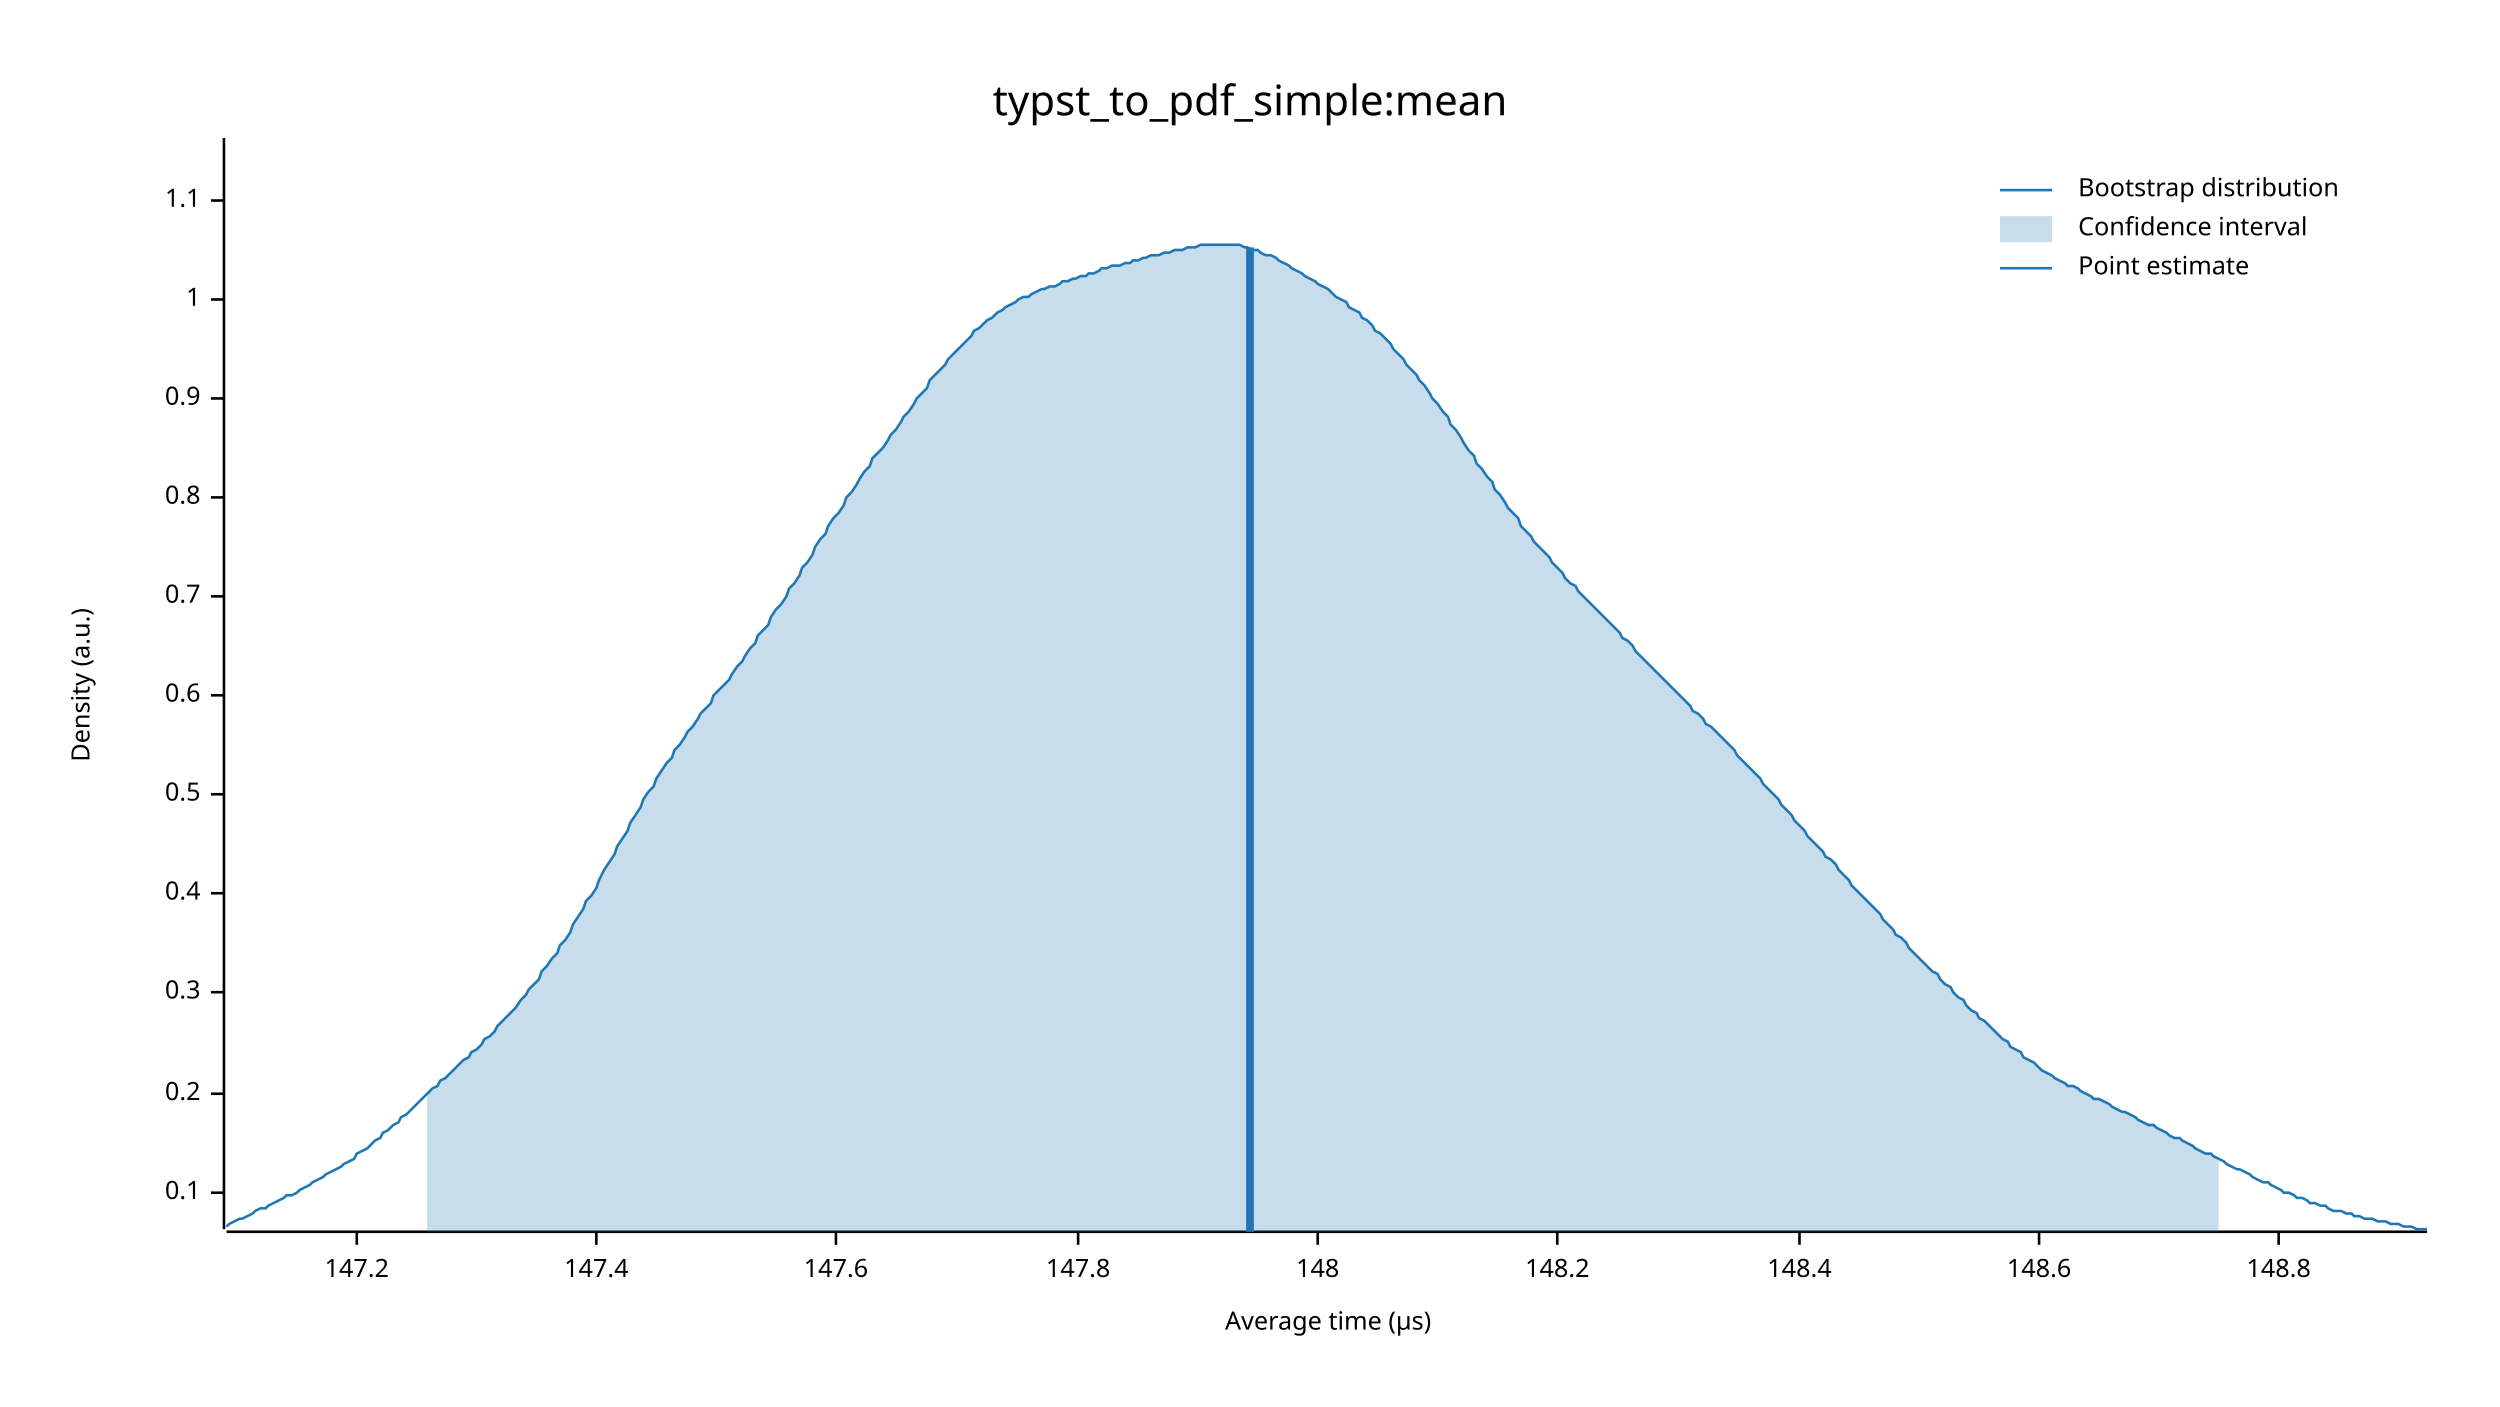
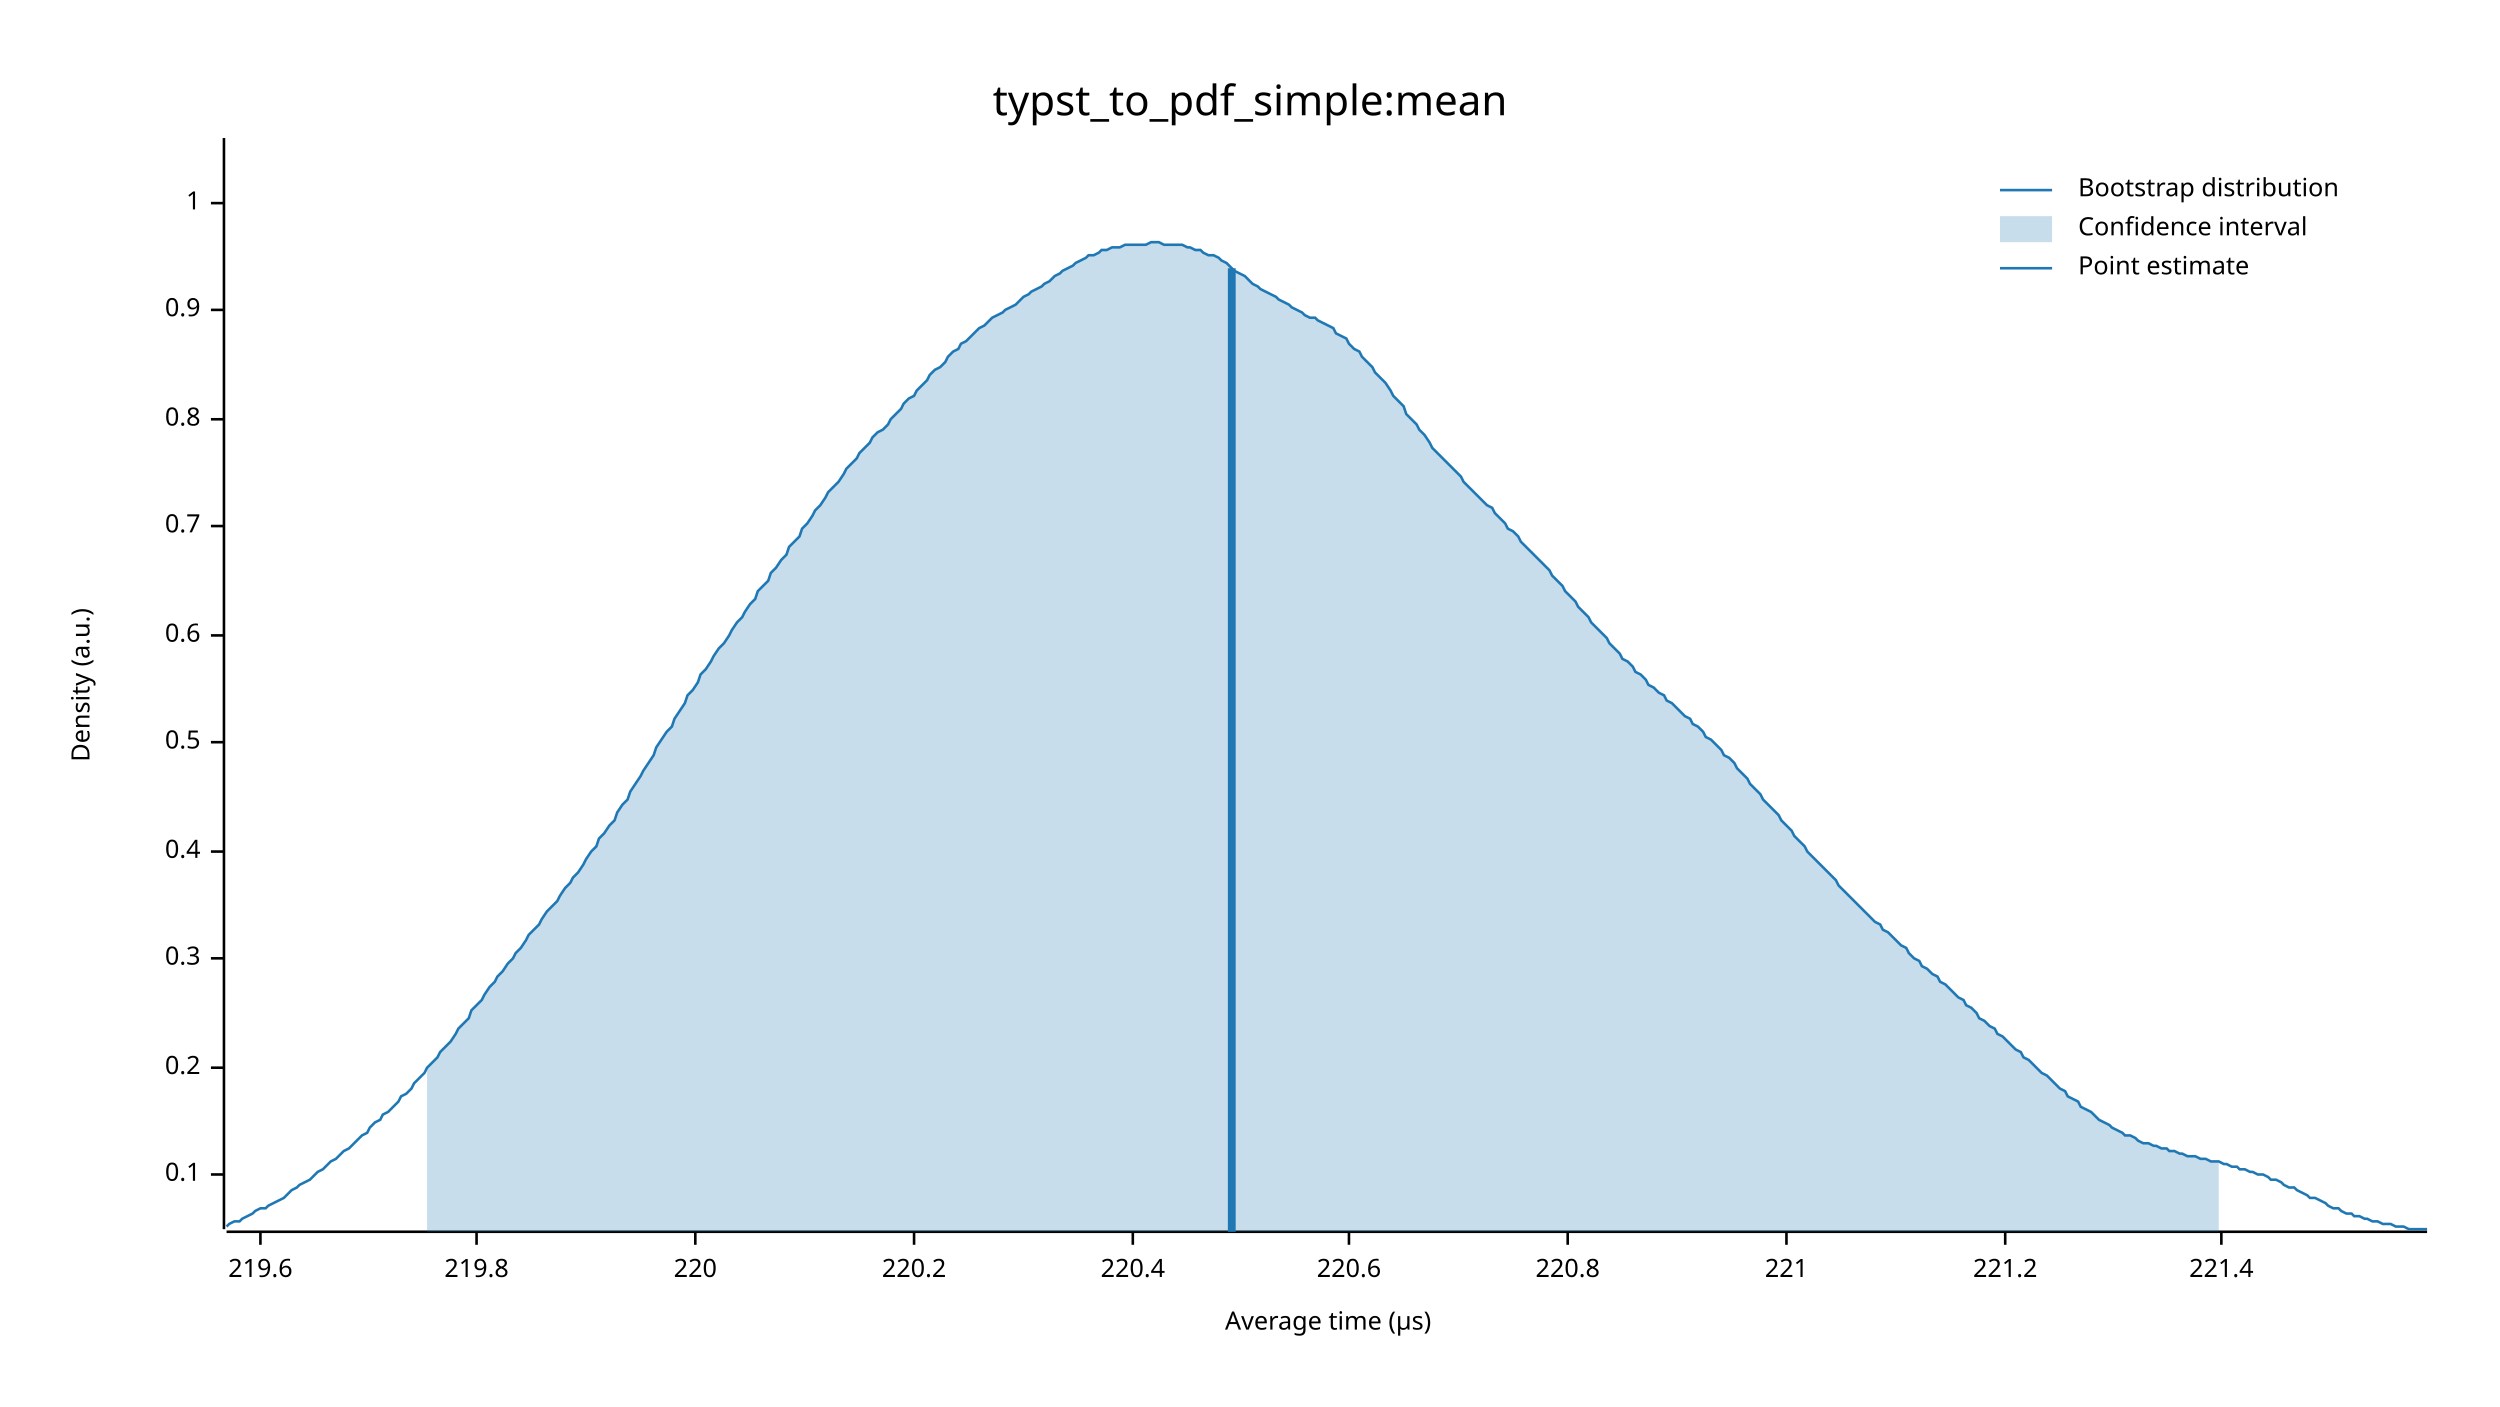
<svg xmlns="http://www.w3.org/2000/svg" width="960" height="540" viewBox="0 0 960 540">
  <text x="480" y="32" dy="0.76em" text-anchor="middle" font-family="sans-serif" font-size="16.129" opacity="1" fill="#000000">
typst_to_pdf_simple:mean
</text>
  <text x="27" y="263" dy="0.76em" text-anchor="middle" font-family="sans-serif" font-size="9.677" opacity="1" fill="#000000" transform="rotate(270, 27, 263)">
Density (a.u.)
</text>
  <text x="510" y="513" dy="-0.5ex" text-anchor="middle" font-family="sans-serif" font-size="9.677" opacity="1" fill="#000000">
Average time (µs)
</text>
  <polyline fill="none" opacity="1" stroke="#000000" stroke-width="1" points="86,53 86,472 " />
-   <text x="77" y="458" dy="0.5ex" text-anchor="end" font-family="sans-serif" font-size="9.677" opacity="1" fill="#000000">
+   <text x="77" y="451" dy="0.5ex" text-anchor="end" font-family="sans-serif" font-size="9.677" opacity="1" fill="#000000">
0.1
</text>
-   <polyline fill="none" opacity="1" stroke="#000000" stroke-width="1" points="81,458 86,458 " />
-   <text x="77" y="420" dy="0.5ex" text-anchor="end" font-family="sans-serif" font-size="9.677" opacity="1" fill="#000000">
+   <polyline fill="none" opacity="1" stroke="#000000" stroke-width="1" points="81,451 86,451 " />
+   <text x="77" y="410" dy="0.5ex" text-anchor="end" font-family="sans-serif" font-size="9.677" opacity="1" fill="#000000">
0.2
</text>
-   <polyline fill="none" opacity="1" stroke="#000000" stroke-width="1" points="81,420 86,420 " />
-   <text x="77" y="381" dy="0.5ex" text-anchor="end" font-family="sans-serif" font-size="9.677" opacity="1" fill="#000000">
+   <polyline fill="none" opacity="1" stroke="#000000" stroke-width="1" points="81,410 86,410 " />
+   <text x="77" y="368" dy="0.5ex" text-anchor="end" font-family="sans-serif" font-size="9.677" opacity="1" fill="#000000">
0.3
</text>
-   <polyline fill="none" opacity="1" stroke="#000000" stroke-width="1" points="81,381 86,381 " />
-   <text x="77" y="343" dy="0.5ex" text-anchor="end" font-family="sans-serif" font-size="9.677" opacity="1" fill="#000000">
+   <polyline fill="none" opacity="1" stroke="#000000" stroke-width="1" points="81,368 86,368 " />
+   <text x="77" y="327" dy="0.5ex" text-anchor="end" font-family="sans-serif" font-size="9.677" opacity="1" fill="#000000">
0.4
</text>
-   <polyline fill="none" opacity="1" stroke="#000000" stroke-width="1" points="81,343 86,343 " />
-   <text x="77" y="305" dy="0.5ex" text-anchor="end" font-family="sans-serif" font-size="9.677" opacity="1" fill="#000000">
+   <polyline fill="none" opacity="1" stroke="#000000" stroke-width="1" points="81,327 86,327 " />
+   <text x="77" y="285" dy="0.5ex" text-anchor="end" font-family="sans-serif" font-size="9.677" opacity="1" fill="#000000">
0.5
</text>
-   <polyline fill="none" opacity="1" stroke="#000000" stroke-width="1" points="81,305 86,305 " />
-   <text x="77" y="267" dy="0.5ex" text-anchor="end" font-family="sans-serif" font-size="9.677" opacity="1" fill="#000000">
+   <polyline fill="none" opacity="1" stroke="#000000" stroke-width="1" points="81,285 86,285 " />
+   <text x="77" y="244" dy="0.5ex" text-anchor="end" font-family="sans-serif" font-size="9.677" opacity="1" fill="#000000">
0.6
</text>
-   <polyline fill="none" opacity="1" stroke="#000000" stroke-width="1" points="81,267 86,267 " />
-   <text x="77" y="229" dy="0.5ex" text-anchor="end" font-family="sans-serif" font-size="9.677" opacity="1" fill="#000000">
+   <polyline fill="none" opacity="1" stroke="#000000" stroke-width="1" points="81,244 86,244 " />
+   <text x="77" y="202" dy="0.5ex" text-anchor="end" font-family="sans-serif" font-size="9.677" opacity="1" fill="#000000">
0.7
</text>
-   <polyline fill="none" opacity="1" stroke="#000000" stroke-width="1" points="81,229 86,229 " />
-   <text x="77" y="191" dy="0.5ex" text-anchor="end" font-family="sans-serif" font-size="9.677" opacity="1" fill="#000000">
+   <polyline fill="none" opacity="1" stroke="#000000" stroke-width="1" points="81,202 86,202 " />
+   <text x="77" y="161" dy="0.5ex" text-anchor="end" font-family="sans-serif" font-size="9.677" opacity="1" fill="#000000">
0.8
</text>
-   <polyline fill="none" opacity="1" stroke="#000000" stroke-width="1" points="81,191 86,191 " />
-   <text x="77" y="153" dy="0.5ex" text-anchor="end" font-family="sans-serif" font-size="9.677" opacity="1" fill="#000000">
+   <polyline fill="none" opacity="1" stroke="#000000" stroke-width="1" points="81,161 86,161 " />
+   <text x="77" y="119" dy="0.5ex" text-anchor="end" font-family="sans-serif" font-size="9.677" opacity="1" fill="#000000">
0.9
</text>
-   <polyline fill="none" opacity="1" stroke="#000000" stroke-width="1" points="81,153 86,153 " />
-   <text x="77" y="115" dy="0.5ex" text-anchor="end" font-family="sans-serif" font-size="9.677" opacity="1" fill="#000000">
+   <polyline fill="none" opacity="1" stroke="#000000" stroke-width="1" points="81,119 86,119 " />
+   <text x="77" y="78" dy="0.5ex" text-anchor="end" font-family="sans-serif" font-size="9.677" opacity="1" fill="#000000">
1
</text>
-   <polyline fill="none" opacity="1" stroke="#000000" stroke-width="1" points="81,115 86,115 " />
-   <text x="77" y="77" dy="0.5ex" text-anchor="end" font-family="sans-serif" font-size="9.677" opacity="1" fill="#000000">
- 1.1
+   <polyline fill="none" opacity="1" stroke="#000000" stroke-width="1" points="81,78 86,78 " />
+   <polyline fill="none" opacity="1" stroke="#000000" stroke-width="1" points="87,473 932,473 " />
+   <text x="100" y="483" dy="0.76em" text-anchor="middle" font-family="sans-serif" font-size="9.677" opacity="1" fill="#000000">
+ 219.6
</text>
-   <polyline fill="none" opacity="1" stroke="#000000" stroke-width="1" points="81,77 86,77 " />
-   <polyline fill="none" opacity="1" stroke="#000000" stroke-width="1" points="87,473 932,473 " />
-   <text x="137" y="483" dy="0.76em" text-anchor="middle" font-family="sans-serif" font-size="9.677" opacity="1" fill="#000000">
- 147.2
+   <polyline fill="none" opacity="1" stroke="#000000" stroke-width="1" points="100,473 100,478 " />
+   <text x="183" y="483" dy="0.76em" text-anchor="middle" font-family="sans-serif" font-size="9.677" opacity="1" fill="#000000">
+ 219.8
</text>
-   <polyline fill="none" opacity="1" stroke="#000000" stroke-width="1" points="137,473 137,478 " />
-   <text x="229" y="483" dy="0.76em" text-anchor="middle" font-family="sans-serif" font-size="9.677" opacity="1" fill="#000000">
- 147.4
+   <polyline fill="none" opacity="1" stroke="#000000" stroke-width="1" points="183,473 183,478 " />
+   <text x="267" y="483" dy="0.76em" text-anchor="middle" font-family="sans-serif" font-size="9.677" opacity="1" fill="#000000">
+ 220
</text>
-   <polyline fill="none" opacity="1" stroke="#000000" stroke-width="1" points="229,473 229,478 " />
-   <text x="321" y="483" dy="0.76em" text-anchor="middle" font-family="sans-serif" font-size="9.677" opacity="1" fill="#000000">
- 147.6
+   <polyline fill="none" opacity="1" stroke="#000000" stroke-width="1" points="267,473 267,478 " />
+   <text x="351" y="483" dy="0.76em" text-anchor="middle" font-family="sans-serif" font-size="9.677" opacity="1" fill="#000000">
+ 220.2
</text>
-   <polyline fill="none" opacity="1" stroke="#000000" stroke-width="1" points="321,473 321,478 " />
-   <text x="414" y="483" dy="0.76em" text-anchor="middle" font-family="sans-serif" font-size="9.677" opacity="1" fill="#000000">
- 147.8
+   <polyline fill="none" opacity="1" stroke="#000000" stroke-width="1" points="351,473 351,478 " />
+   <text x="435" y="483" dy="0.76em" text-anchor="middle" font-family="sans-serif" font-size="9.677" opacity="1" fill="#000000">
+ 220.4
</text>
-   <polyline fill="none" opacity="1" stroke="#000000" stroke-width="1" points="414,473 414,478 " />
-   <text x="506" y="483" dy="0.76em" text-anchor="middle" font-family="sans-serif" font-size="9.677" opacity="1" fill="#000000">
- 148
+   <polyline fill="none" opacity="1" stroke="#000000" stroke-width="1" points="435,473 435,478 " />
+   <text x="518" y="483" dy="0.76em" text-anchor="middle" font-family="sans-serif" font-size="9.677" opacity="1" fill="#000000">
+ 220.6
</text>
-   <polyline fill="none" opacity="1" stroke="#000000" stroke-width="1" points="506,473 506,478 " />
-   <text x="598" y="483" dy="0.76em" text-anchor="middle" font-family="sans-serif" font-size="9.677" opacity="1" fill="#000000">
- 148.2
+   <polyline fill="none" opacity="1" stroke="#000000" stroke-width="1" points="518,473 518,478 " />
+   <text x="602" y="483" dy="0.76em" text-anchor="middle" font-family="sans-serif" font-size="9.677" opacity="1" fill="#000000">
+ 220.8
</text>
-   <polyline fill="none" opacity="1" stroke="#000000" stroke-width="1" points="598,473 598,478 " />
-   <text x="691" y="483" dy="0.76em" text-anchor="middle" font-family="sans-serif" font-size="9.677" opacity="1" fill="#000000">
- 148.4
+   <polyline fill="none" opacity="1" stroke="#000000" stroke-width="1" points="602,473 602,478 " />
+   <text x="686" y="483" dy="0.76em" text-anchor="middle" font-family="sans-serif" font-size="9.677" opacity="1" fill="#000000">
+ 221
</text>
-   <polyline fill="none" opacity="1" stroke="#000000" stroke-width="1" points="691,473 691,478 " />
-   <text x="783" y="483" dy="0.76em" text-anchor="middle" font-family="sans-serif" font-size="9.677" opacity="1" fill="#000000">
- 148.6
+   <polyline fill="none" opacity="1" stroke="#000000" stroke-width="1" points="686,473 686,478 " />
+   <text x="770" y="483" dy="0.76em" text-anchor="middle" font-family="sans-serif" font-size="9.677" opacity="1" fill="#000000">
+ 221.2
</text>
-   <polyline fill="none" opacity="1" stroke="#000000" stroke-width="1" points="783,473 783,478 " />
-   <text x="875" y="483" dy="0.76em" text-anchor="middle" font-family="sans-serif" font-size="9.677" opacity="1" fill="#000000">
- 148.8
+   <polyline fill="none" opacity="1" stroke="#000000" stroke-width="1" points="770,473 770,478 " />
+   <text x="853" y="483" dy="0.76em" text-anchor="middle" font-family="sans-serif" font-size="9.677" opacity="1" fill="#000000">
+ 221.4
</text>
-   <polyline fill="none" opacity="1" stroke="#000000" stroke-width="1" points="875,473 875,478 " />
-   <polyline fill="none" opacity="1" stroke="#1F78B4" stroke-width="1" points="87,471 88,470 90,469 92,468 93,468 95,467 97,466 98,465 100,464 102,464 103,463 105,462 107,461 109,460 110,459 112,459 114,458 115,457 117,456 119,455 120,454 122,453 124,452 125,451 127,450 129,449 131,448 132,447 134,446 136,445 137,443 139,442 141,441 142,440 144,438 146,437 147,435 149,434 151,432 153,431 154,429 156,428 158,426 159,425 161,423 163,421 164,420 166,418 168,417 169,415 171,414 173,412 175,410 176,409 178,407 180,406 181,404 183,403 185,401 186,399 188,398 190,396 191,394 193,392 195,390 197,388 198,387 200,384 202,382 203,380 205,378 207,376 208,373 210,371 212,368 214,366 215,363 217,361 219,358 220,355 222,352 224,349 225,346 227,344 229,341 230,338 232,334 234,331 236,328 237,325 239,322 241,319 242,316 244,313 246,310 247,307 249,304 251,302 252,299 254,296 256,293 258,291 259,288 261,286 263,283 264,281 266,279 268,276 269,274 271,272 273,270 274,267 276,265 278,263 280,261 281,259 283,256 285,254 286,252 288,249 290,247 291,244 293,242 295,240 296,237 298,234 300,232 302,229 303,226 305,224 307,221 308,218 310,216 312,213 313,210 315,207 317,205 318,202 320,199 322,197 324,194 325,191 327,189 329,186 330,184 332,181 334,179 335,176 337,174 339,172 341,169 342,167 344,165 346,162 347,160 349,158 351,155 352,153 354,151 356,149 357,146 359,144 361,142 363,140 364,138 366,136 368,134 369,133 371,131 373,129 374,127 376,126 378,124 379,123 381,122 383,120 385,119 386,118 388,117 390,116 391,115 393,114 395,114 396,113 398,112 400,111 401,111 403,110 405,110 407,109 408,108 410,108 412,107 413,107 415,106 417,106 418,105 420,105 422,104 423,103 425,103 427,102 429,102 430,102 432,101 434,101 435,100 437,100 439,99 440,99 442,98 444,98 445,98 447,97 449,97 451,96 452,96 454,96 456,95 457,95 459,95 461,94 462,94 464,94 466,94 468,94 469,94 471,94 473,94 474,94 476,94 478,95 479,95 481,96 483,96 484,97 486,98 488,98 490,99 491,100 493,101 495,102 496,103 498,104 500,105 501,106 503,107 505,108 506,109 508,110 510,111 512,113 513,114 515,115 517,116 518,118 520,119 522,120 523,122 525,123 527,125 528,127 530,128 532,130 534,132 535,134 537,136 539,138 540,140 542,142 544,144 545,146 547,148 549,151 550,153 552,155 554,158 556,160 557,163 559,165 561,168 562,170 564,173 566,175 567,178 569,180 571,183 573,185 574,188 576,190 578,193 579,195 581,197 583,199 584,202 586,204 588,206 589,208 591,210 593,212 595,214 596,216 598,218 600,220 601,222 603,224 605,225 606,227 608,229 610,231 611,232 613,234 615,236 617,238 618,239 620,241 622,243 623,245 625,246 627,248 628,250 630,252 632,254 633,255 635,257 637,259 639,261 640,262 642,264 644,266 645,267 647,269 649,271 650,273 652,274 654,276 655,278 657,279 659,281 661,283 662,284 664,286 666,288 667,290 669,292 671,294 672,295 674,297 676,299 677,301 679,303 681,305 683,307 684,309 686,311 688,313 689,315 691,317 693,319 694,321 696,323 698,325 700,327 701,329 703,330 705,332 706,334 708,336 710,338 711,340 713,342 715,344 716,345 718,347 720,349 722,351 723,353 725,355 727,357 728,359 730,360 732,362 733,364 735,366 737,368 738,369 740,371 742,373 744,374 745,376 747,378 749,379 750,381 752,383 754,384 755,386 757,388 759,389 760,391 762,392 764,394 766,396 767,397 769,399 771,400 772,402 774,403 776,404 777,406 779,407 781,408 782,409 784,411 786,412 788,413 789,414 791,415 793,416 794,417 796,417 798,418 799,419 801,420 803,421 804,422 806,422 808,423 810,424 811,425 813,426 815,427 816,427 818,428 820,429 821,430 823,431 825,432 827,432 828,433 830,434 832,435 833,436 835,437 837,437 838,438 840,439 842,440 843,441 845,442 847,443 849,443 850,444 852,445 854,446 855,447 857,448 859,449 860,449 862,450 864,451 865,452 867,453 869,454 871,454 872,455 874,456 876,457 877,458 879,458 881,459 882,460 884,460 886,461 887,462 889,462 891,463 893,463 894,464 896,465 898,465 899,465 901,466 903,466 904,467 906,467 908,468 909,468 911,468 913,469 915,469 916,469 918,470 920,470 921,470 923,471 925,471 926,471 928,472 930,472 932,472 " />
-   <polygon opacity="0.25" fill="#1F78B4" points="164,420 166,418 168,417 169,415 171,414 173,412 175,410 176,409 178,407 180,406 181,404 183,403 185,401 186,399 188,398 190,396 191,394 193,392 195,390 197,388 198,387 200,384 202,382 203,380 205,378 207,376 208,373 210,371 212,368 214,366 215,363 217,361 219,358 220,355 222,352 224,349 225,346 227,344 229,341 230,338 232,334 234,331 236,328 237,325 239,322 241,319 242,316 244,313 246,310 247,307 249,304 251,302 252,299 254,296 256,293 258,291 259,288 261,286 263,283 264,281 266,279 268,276 269,274 271,272 273,270 274,267 276,265 278,263 280,261 281,259 283,256 285,254 286,252 288,249 290,247 291,244 293,242 295,240 296,237 298,234 300,232 302,229 303,226 305,224 307,221 308,218 310,216 312,213 313,210 315,207 317,205 318,202 320,199 322,197 324,194 325,191 327,189 329,186 330,184 332,181 334,179 335,176 337,174 339,172 341,169 342,167 344,165 346,162 347,160 349,158 351,155 352,153 354,151 356,149 357,146 359,144 361,142 363,140 364,138 366,136 368,134 369,133 371,131 373,129 374,127 376,126 378,124 379,123 381,122 383,120 385,119 386,118 388,117 390,116 391,115 393,114 395,114 396,113 398,112 400,111 401,111 403,110 405,110 407,109 408,108 410,108 412,107 413,107 415,106 417,106 418,105 420,105 422,104 423,103 425,103 427,102 429,102 430,102 432,101 434,101 435,100 437,100 439,99 440,99 442,98 444,98 445,98 447,97 449,97 451,96 452,96 454,96 456,95 457,95 459,95 461,94 462,94 464,94 466,94 468,94 469,94 471,94 473,94 474,94 476,94 478,95 479,95 481,96 483,96 484,97 486,98 488,98 490,99 491,100 493,101 495,102 496,103 498,104 500,105 501,106 503,107 505,108 506,109 508,110 510,111 512,113 513,114 515,115 517,116 518,118 520,119 522,120 523,122 525,123 527,125 528,127 530,128 532,130 534,132 535,134 537,136 539,138 540,140 542,142 544,144 545,146 547,148 549,151 550,153 552,155 554,158 556,160 557,163 559,165 561,168 562,170 564,173 566,175 567,178 569,180 571,183 573,185 574,188 576,190 578,193 579,195 581,197 583,199 584,202 586,204 588,206 589,208 591,210 593,212 595,214 596,216 598,218 600,220 601,222 603,224 605,225 606,227 608,229 610,231 611,232 613,234 615,236 617,238 618,239 620,241 622,243 623,245 625,246 627,248 628,250 630,252 632,254 633,255 635,257 637,259 639,261 640,262 642,264 644,266 645,267 647,269 649,271 650,273 652,274 654,276 655,278 657,279 659,281 661,283 662,284 664,286 666,288 667,290 669,292 671,294 672,295 674,297 676,299 677,301 679,303 681,305 683,307 684,309 686,311 688,313 689,315 691,317 693,319 694,321 696,323 698,325 700,327 701,329 703,330 705,332 706,334 708,336 710,338 711,340 713,342 715,344 716,345 718,347 720,349 722,351 723,353 725,355 727,357 728,359 730,360 732,362 733,364 735,366 737,368 738,369 740,371 742,373 744,374 745,376 747,378 749,379 750,381 752,383 754,384 755,386 757,388 759,389 760,391 762,392 764,394 766,396 767,397 769,399 771,400 772,402 774,403 776,404 777,406 779,407 781,408 782,409 784,411 786,412 788,413 789,414 791,415 793,416 794,417 796,417 798,418 799,419 801,420 803,421 804,422 806,422 808,423 810,424 811,425 813,426 815,427 816,427 818,428 820,429 821,430 823,431 825,432 827,432 828,433 830,434 832,435 833,436 835,437 837,437 838,438 840,439 842,440 843,441 845,442 847,443 849,443 850,444 852,445 852,473 164,473 " />
-   <polyline fill="none" opacity="1" stroke="#1F78B4" stroke-width="3" points="480,473 480,95 " />
+   <polyline fill="none" opacity="1" stroke="#000000" stroke-width="1" points="853,473 853,478 " />
+   <polyline fill="none" opacity="1" stroke="#1F78B4" stroke-width="1" points="87,471 88,470 90,469 92,469 93,468 95,467 97,466 98,465 100,464 102,464 103,463 105,462 107,461 109,460 110,459 112,457 114,456 115,455 117,454 119,453 120,452 122,450 124,449 125,448 127,446 129,445 131,443 132,442 134,441 136,439 137,438 139,436 141,435 142,433 144,431 146,430 147,428 149,427 151,425 153,423 154,421 156,420 158,418 159,416 161,414 163,412 164,410 166,408 168,406 169,404 171,402 173,400 175,397 176,395 178,393 180,391 181,388 183,386 185,384 186,382 188,379 190,377 191,375 193,373 195,370 197,368 198,366 200,364 202,361 203,359 205,357 207,355 208,353 210,350 212,348 214,346 215,344 217,341 219,339 220,337 222,335 224,332 225,330 227,327 229,325 230,322 232,320 234,317 236,315 237,312 239,309 241,307 242,304 244,301 246,298 247,296 249,293 251,290 252,287 254,284 256,281 258,279 259,276 261,273 263,270 264,267 266,265 268,262 269,259 271,257 273,254 274,252 276,249 278,247 280,244 281,242 283,239 285,237 286,235 288,232 290,230 291,227 293,225 295,223 296,220 298,218 300,215 302,213 303,210 305,208 307,206 308,203 310,201 312,198 313,196 315,194 317,191 318,189 320,187 322,185 324,182 325,180 327,178 329,176 330,174 332,172 334,170 335,168 337,166 339,165 341,163 342,161 344,159 346,157 347,155 349,153 351,152 352,150 354,148 356,146 357,144 359,142 361,141 363,139 364,137 366,135 368,134 369,132 371,131 373,129 374,128 376,126 378,125 379,124 381,122 383,121 385,120 386,119 388,118 390,117 391,116 393,114 395,113 396,112 398,111 400,110 401,109 403,108 405,106 407,105 408,104 410,103 412,102 413,101 415,100 417,99 418,98 420,98 422,97 423,96 425,96 427,95 429,95 430,95 432,94 434,94 435,94 437,94 439,94 440,94 442,93 444,93 445,93 447,94 449,94 451,94 452,94 454,94 456,95 457,95 459,96 461,96 462,97 464,98 466,98 468,99 469,100 471,101 473,103 474,104 476,105 478,106 479,107 481,109 483,110 484,111 486,112 488,113 490,114 491,115 493,116 495,117 496,118 498,119 500,120 501,121 503,122 505,122 506,123 508,124 510,125 512,126 513,128 515,129 517,130 518,132 520,134 522,135 523,137 525,139 527,141 528,143 530,145 532,147 534,150 535,152 537,154 539,156 540,159 542,161 544,163 545,165 547,167 549,170 550,172 552,174 554,176 556,178 557,179 559,181 561,183 562,185 564,187 566,189 567,190 569,192 571,194 573,195 574,197 576,199 578,201 579,203 581,204 583,206 584,208 586,210 588,212 589,213 591,215 593,217 595,219 596,221 598,223 600,225 601,227 603,229 605,231 606,233 608,235 610,237 611,239 613,241 615,243 617,245 618,247 620,249 622,251 623,253 625,254 627,256 628,258 630,259 632,261 633,263 635,264 637,266 639,267 640,269 642,270 644,272 645,273 647,275 649,276 650,278 652,279 654,281 655,283 657,284 659,286 661,288 662,290 664,291 666,293 667,295 669,297 671,299 672,301 674,303 676,305 677,307 679,309 681,311 683,313 684,315 686,317 688,319 689,321 691,323 693,325 694,327 696,329 698,331 700,333 701,334 703,336 705,338 706,340 708,342 710,344 711,345 713,347 715,349 716,350 718,352 720,354 722,355 723,357 725,358 727,360 728,361 730,363 732,364 733,366 735,368 737,369 738,371 740,372 742,374 744,375 745,377 747,378 749,380 750,381 752,383 754,384 755,386 757,387 759,389 760,391 762,392 764,394 766,395 767,397 769,398 771,400 772,401 774,403 776,404 777,406 779,407 781,409 782,410 784,412 786,413 788,415 789,416 791,418 793,419 794,421 796,422 798,423 799,425 801,426 803,427 804,428 806,430 808,431 810,432 811,433 813,434 815,435 816,436 818,436 820,437 821,438 823,439 825,439 827,440 828,440 830,441 832,441 833,442 835,442 837,443 838,443 840,444 842,444 843,444 845,445 847,445 849,446 850,446 852,446 854,447 855,447 857,448 859,448 860,449 862,449 864,450 865,450 867,451 869,451 871,452 872,453 874,453 876,454 877,455 879,456 881,456 882,457 884,458 886,459 887,460 889,460 891,461 893,462 894,463 896,464 898,464 899,465 901,466 903,466 904,467 906,467 908,468 909,468 911,469 913,469 915,470 916,470 918,470 920,471 921,471 923,471 925,472 926,472 928,472 930,472 932,472 " />
+   <polygon opacity="0.25" fill="#1F78B4" points="164,410 166,408 168,406 169,404 171,402 173,400 175,397 176,395 178,393 180,391 181,388 183,386 185,384 186,382 188,379 190,377 191,375 193,373 195,370 197,368 198,366 200,364 202,361 203,359 205,357 207,355 208,353 210,350 212,348 214,346 215,344 217,341 219,339 220,337 222,335 224,332 225,330 227,327 229,325 230,322 232,320 234,317 236,315 237,312 239,309 241,307 242,304 244,301 246,298 247,296 249,293 251,290 252,287 254,284 256,281 258,279 259,276 261,273 263,270 264,267 266,265 268,262 269,259 271,257 273,254 274,252 276,249 278,247 280,244 281,242 283,239 285,237 286,235 288,232 290,230 291,227 293,225 295,223 296,220 298,218 300,215 302,213 303,210 305,208 307,206 308,203 310,201 312,198 313,196 315,194 317,191 318,189 320,187 322,185 324,182 325,180 327,178 329,176 330,174 332,172 334,170 335,168 337,166 339,165 341,163 342,161 344,159 346,157 347,155 349,153 351,152 352,150 354,148 356,146 357,144 359,142 361,141 363,139 364,137 366,135 368,134 369,132 371,131 373,129 374,128 376,126 378,125 379,124 381,122 383,121 385,120 386,119 388,118 390,117 391,116 393,114 395,113 396,112 398,111 400,110 401,109 403,108 405,106 407,105 408,104 410,103 412,102 413,101 415,100 417,99 418,98 420,98 422,97 423,96 425,96 427,95 429,95 430,95 432,94 434,94 435,94 437,94 439,94 440,94 442,93 444,93 445,93 447,94 449,94 451,94 452,94 454,94 456,95 457,95 459,96 461,96 462,97 464,98 466,98 468,99 469,100 471,101 473,103 474,104 476,105 478,106 479,107 481,109 483,110 484,111 486,112 488,113 490,114 491,115 493,116 495,117 496,118 498,119 500,120 501,121 503,122 505,122 506,123 508,124 510,125 512,126 513,128 515,129 517,130 518,132 520,134 522,135 523,137 525,139 527,141 528,143 530,145 532,147 534,150 535,152 537,154 539,156 540,159 542,161 544,163 545,165 547,167 549,170 550,172 552,174 554,176 556,178 557,179 559,181 561,183 562,185 564,187 566,189 567,190 569,192 571,194 573,195 574,197 576,199 578,201 579,203 581,204 583,206 584,208 586,210 588,212 589,213 591,215 593,217 595,219 596,221 598,223 600,225 601,227 603,229 605,231 606,233 608,235 610,237 611,239 613,241 615,243 617,245 618,247 620,249 622,251 623,253 625,254 627,256 628,258 630,259 632,261 633,263 635,264 637,266 639,267 640,269 642,270 644,272 645,273 647,275 649,276 650,278 652,279 654,281 655,283 657,284 659,286 661,288 662,290 664,291 666,293 667,295 669,297 671,299 672,301 674,303 676,305 677,307 679,309 681,311 683,313 684,315 686,317 688,319 689,321 691,323 693,325 694,327 696,329 698,331 700,333 701,334 703,336 705,338 706,340 708,342 710,344 711,345 713,347 715,349 716,350 718,352 720,354 722,355 723,357 725,358 727,360 728,361 730,363 732,364 733,366 735,368 737,369 738,371 740,372 742,374 744,375 745,377 747,378 749,380 750,381 752,383 754,384 755,386 757,387 759,389 760,391 762,392 764,394 766,395 767,397 769,398 771,400 772,401 774,403 776,404 777,406 779,407 781,409 782,410 784,412 786,413 788,415 789,416 791,418 793,419 794,421 796,422 798,423 799,425 801,426 803,427 804,428 806,430 808,431 810,432 811,433 813,434 815,435 816,436 818,436 820,437 821,438 823,439 825,439 827,440 828,440 830,441 832,441 833,442 835,442 837,443 838,443 840,444 842,444 843,444 845,445 847,445 849,446 850,446 852,446 852,473 164,473 " />
+   <polyline fill="none" opacity="1" stroke="#1F78B4" stroke-width="3" points="473,473 473,103 " />
  <text x="798" y="68" dy="0.76em" text-anchor="start" font-family="sans-serif" font-size="9.677" opacity="1" fill="#000000">
Bootstrap distribution
</text>
  <text x="798" y="83" dy="0.76em" text-anchor="start" font-family="sans-serif" font-size="9.677" opacity="1" fill="#000000">
Confidence interval
</text>
  <text x="798" y="98" dy="0.76em" text-anchor="start" font-family="sans-serif" font-size="9.677" opacity="1" fill="#000000">
Point estimate
</text>
  <polyline fill="none" opacity="1" stroke="#1F78B4" stroke-width="1" points="768,73 788,73 " />
  <rect x="768" y="83" width="20" height="10" opacity="0.25" fill="#1F78B4" stroke="none" />
  <polyline fill="none" opacity="1" stroke="#1F78B4" stroke-width="1" points="768,103 788,103 " />
</svg>
